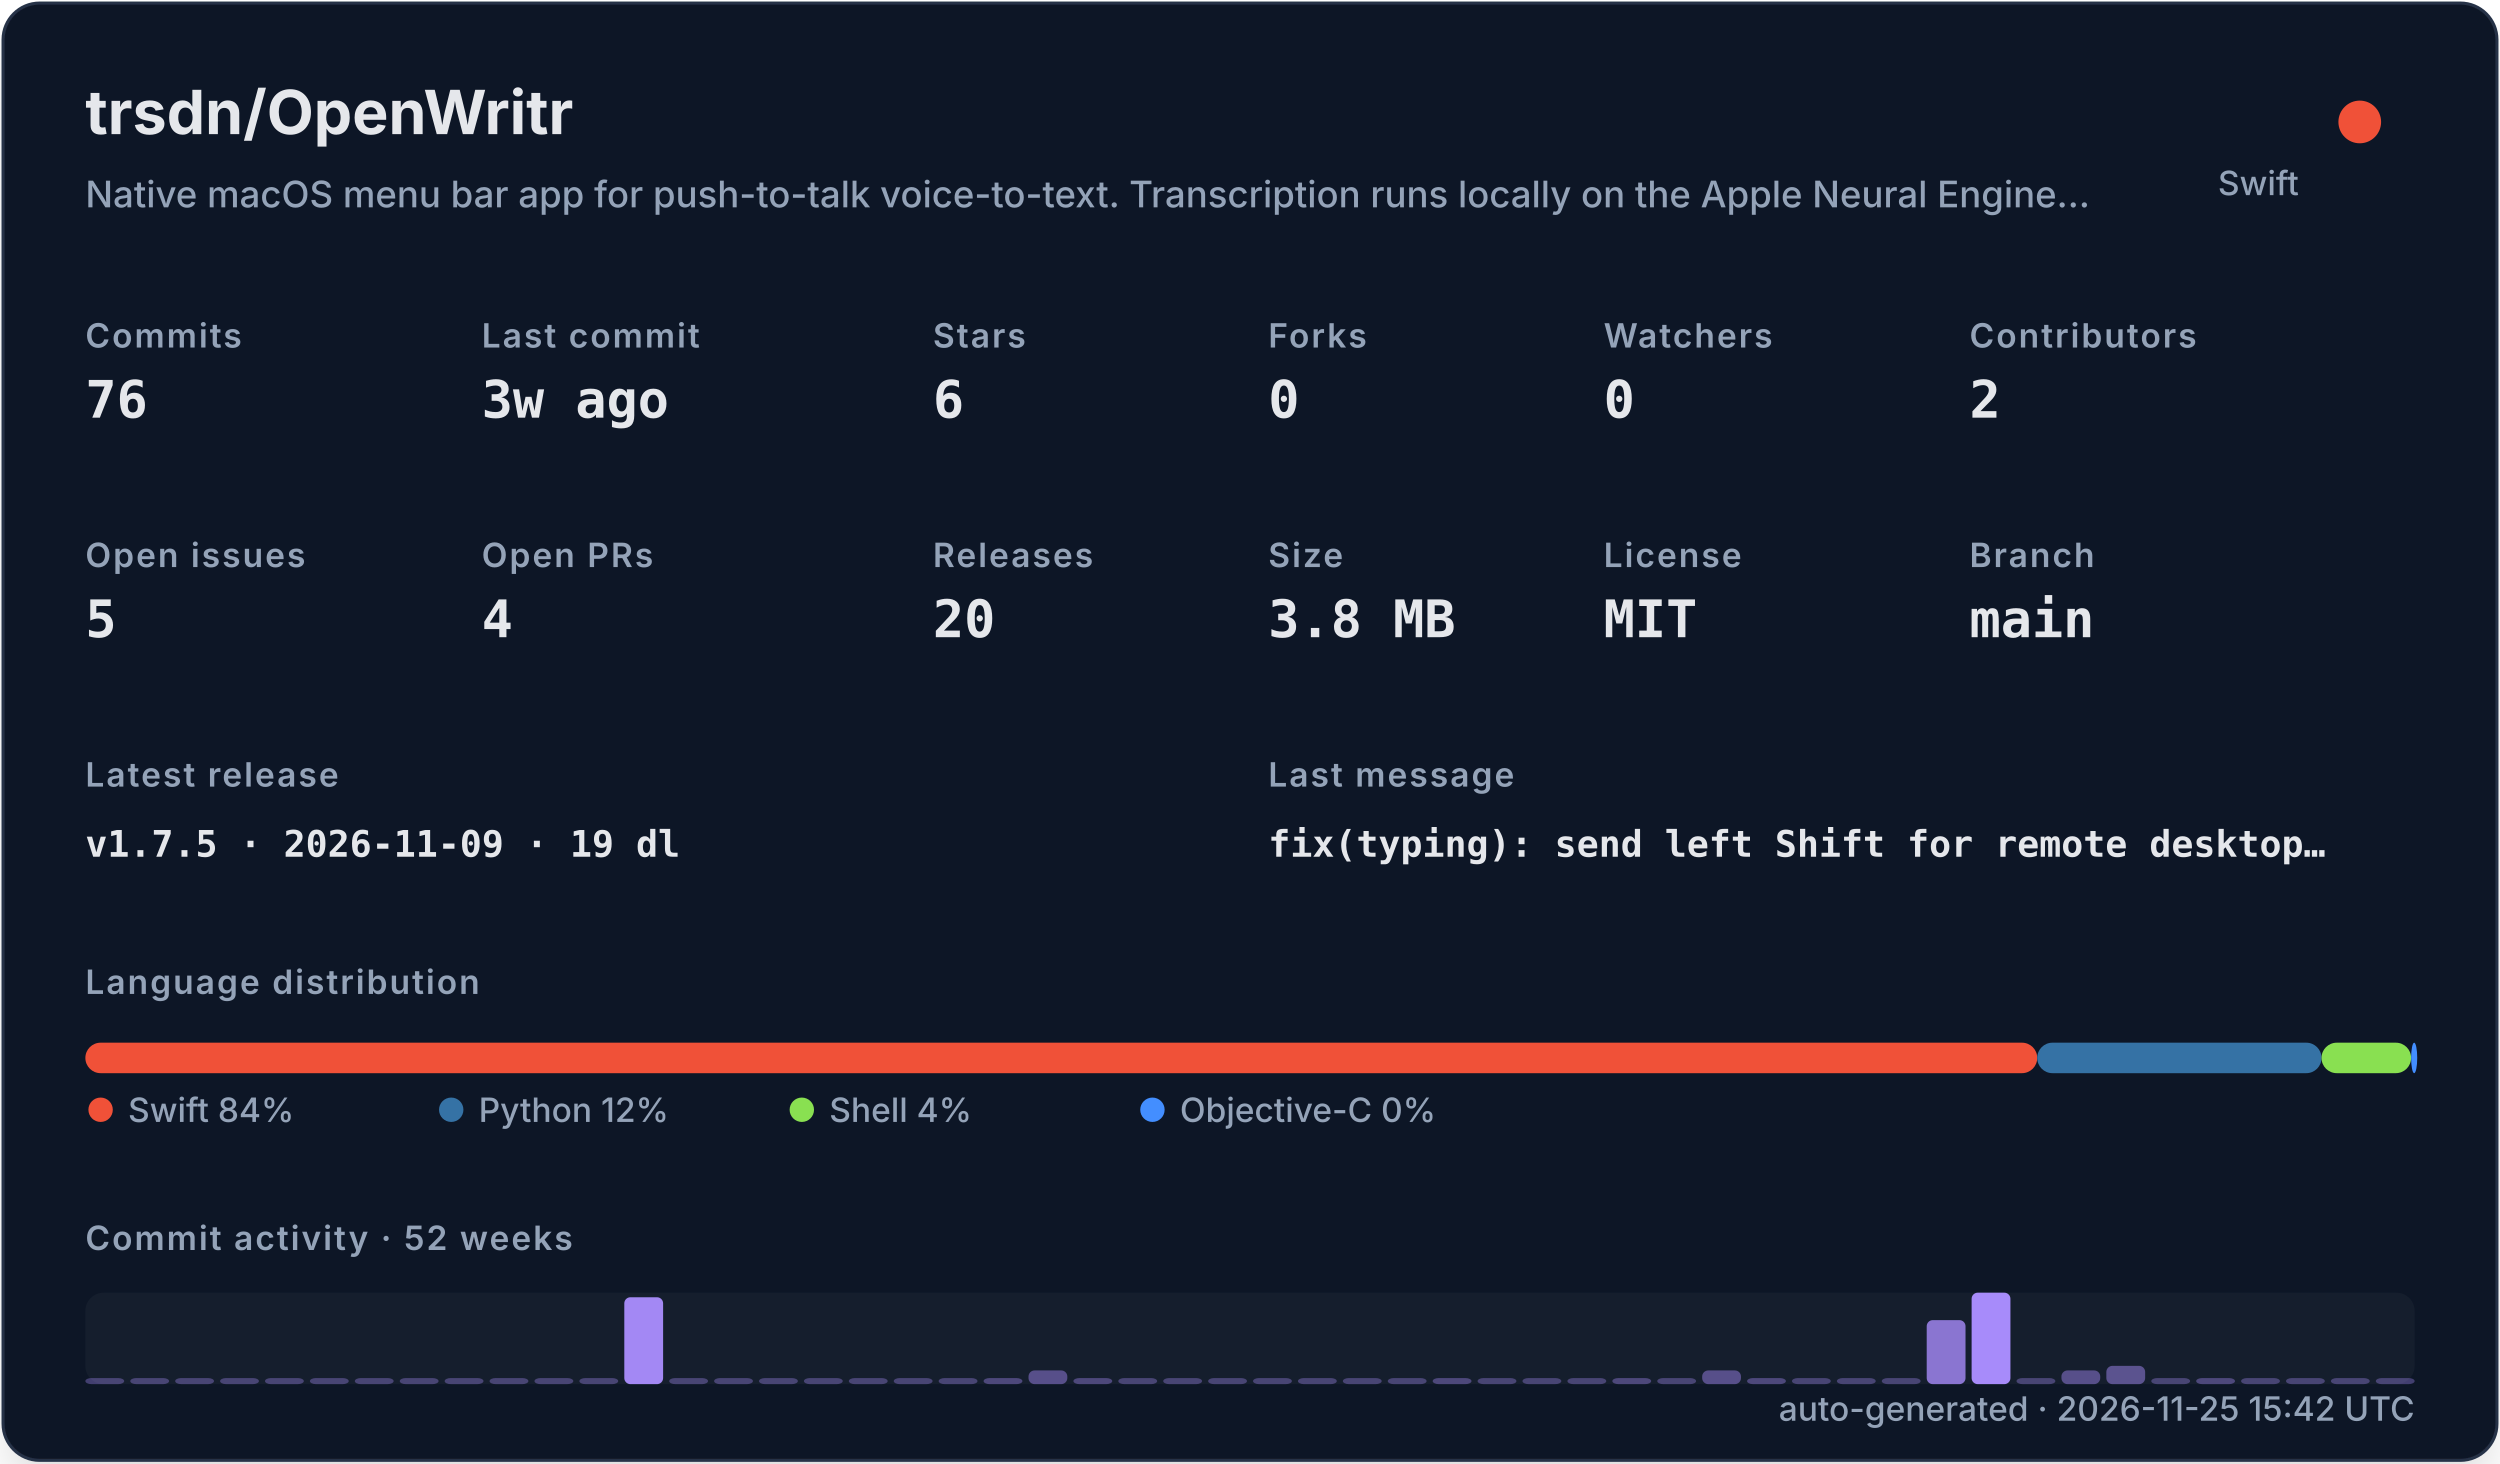
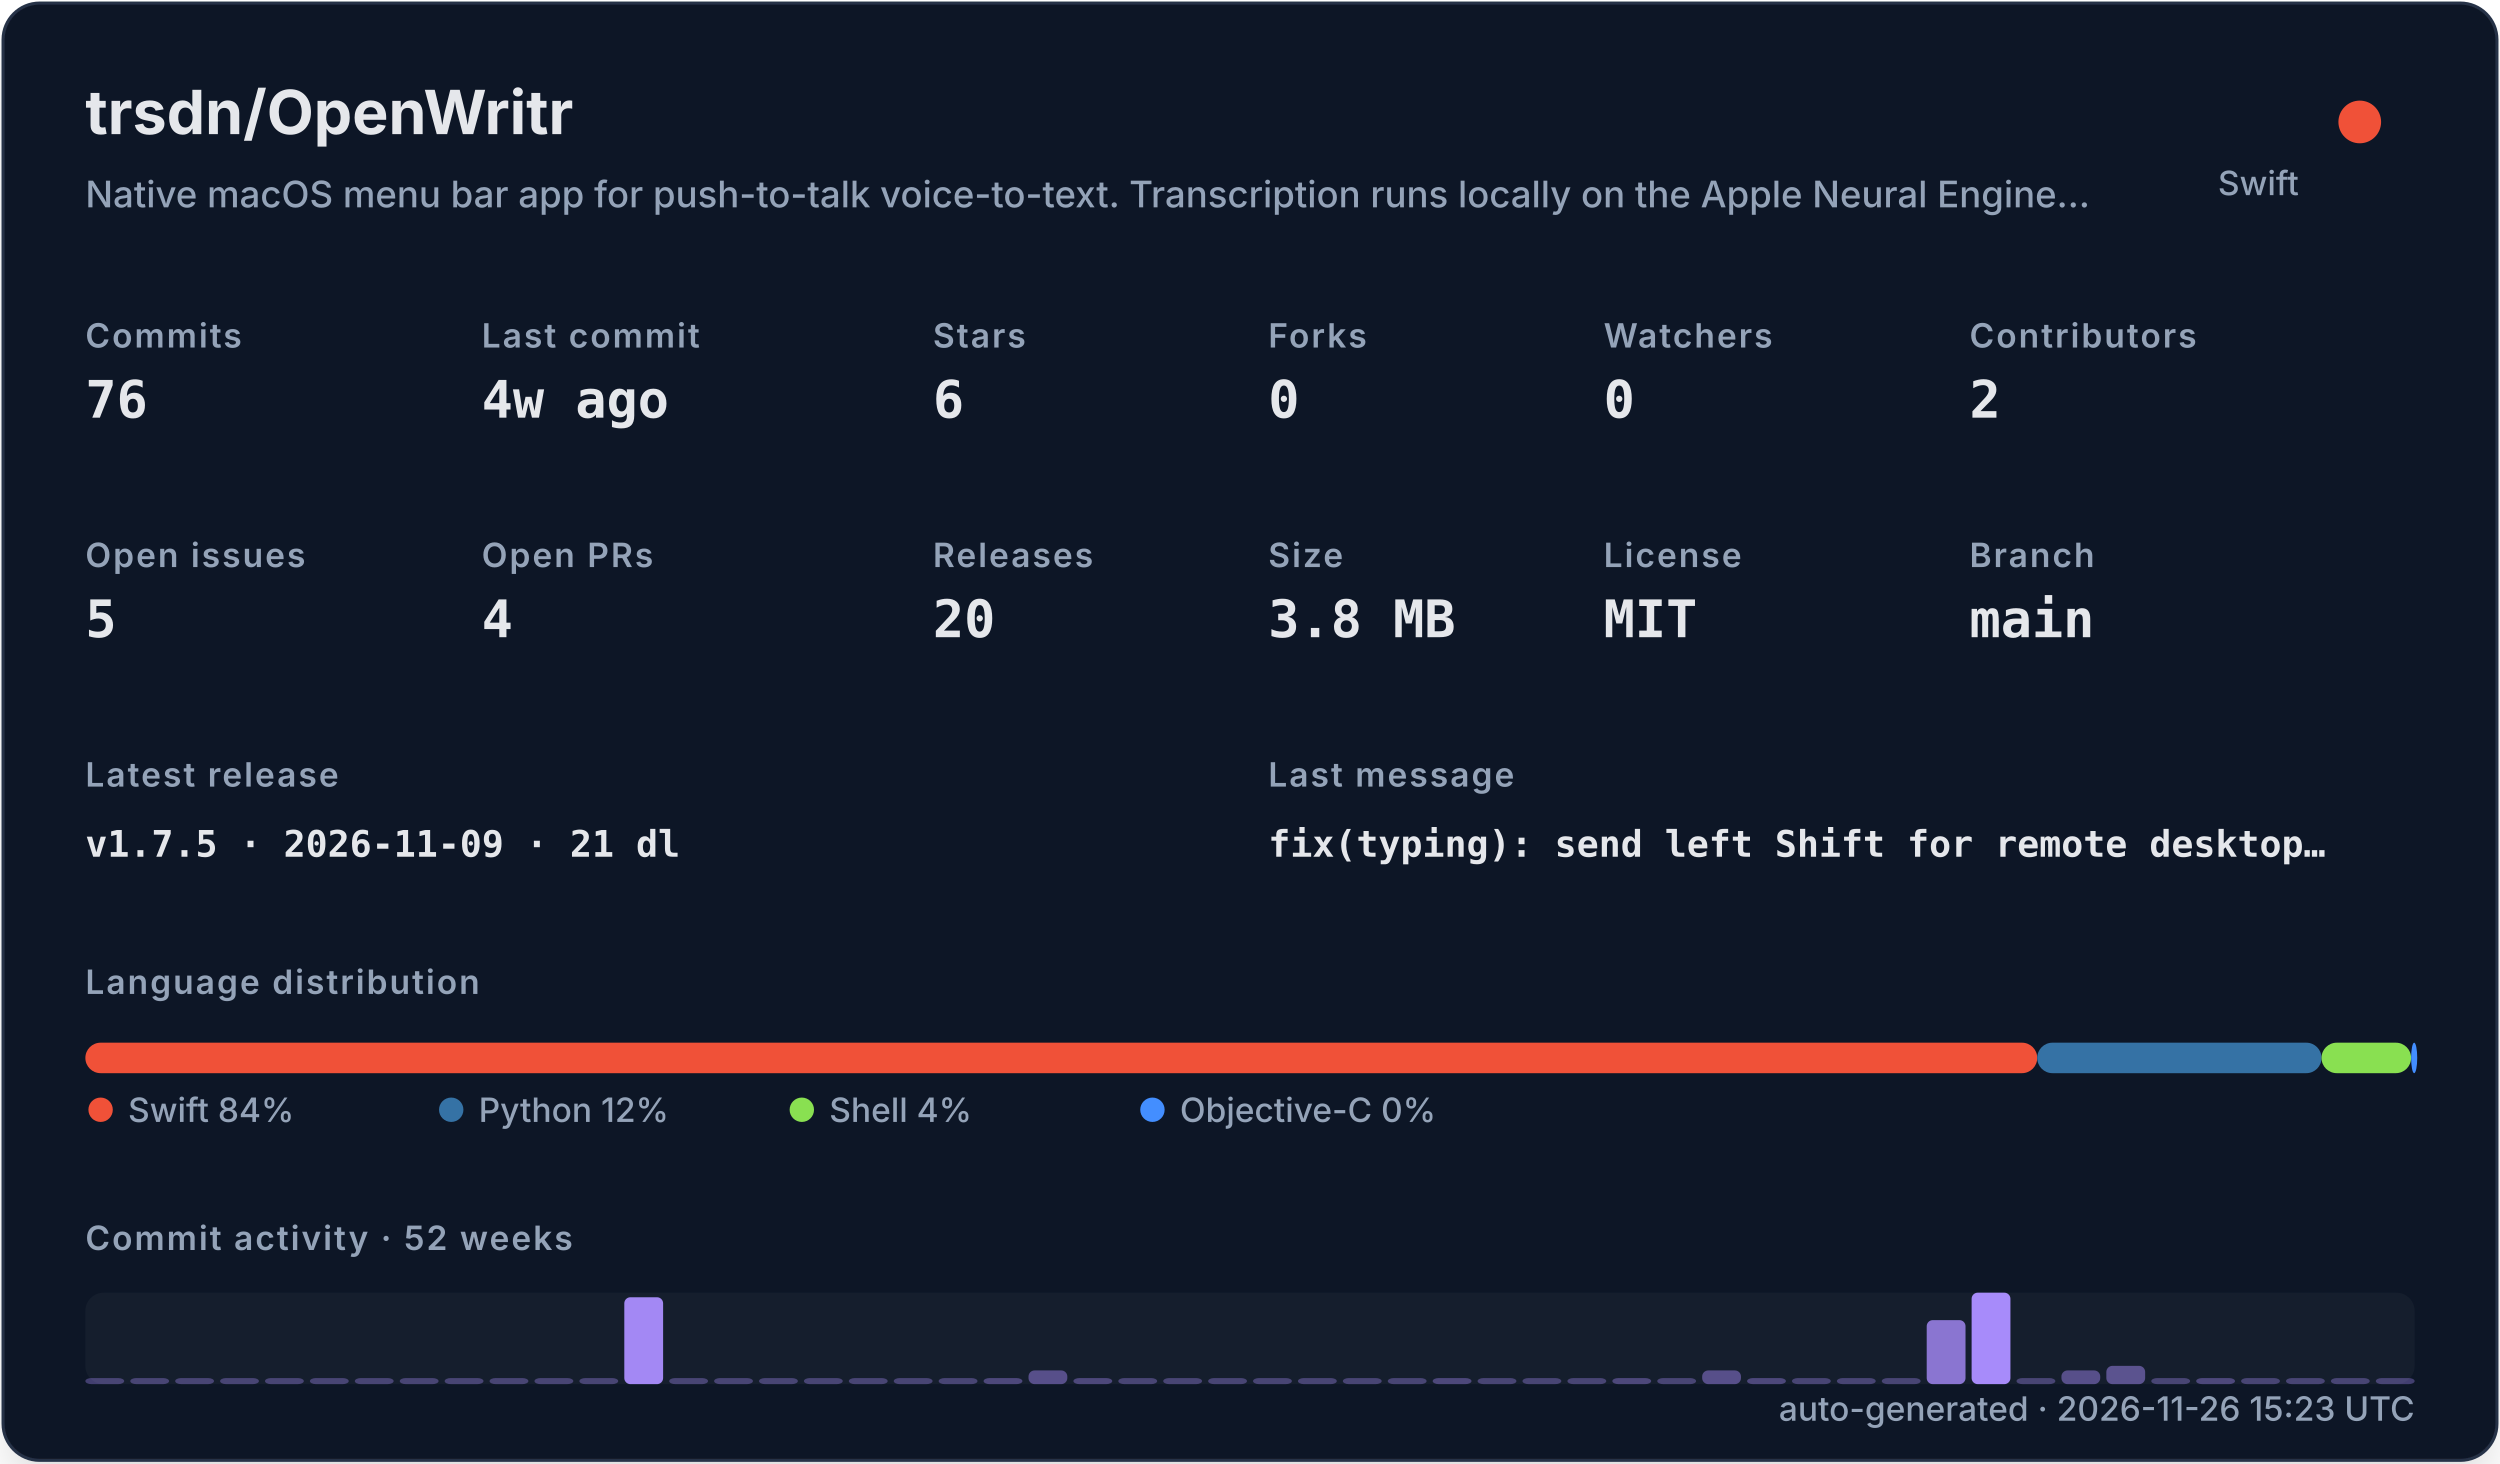
<svg xmlns="http://www.w3.org/2000/svg" width="820" height="480" viewBox="0 0 820 480" role="img">
  <defs>
    <filter id="shadow" x="-10%" y="-10%" width="120%" height="120%">
      <feDropShadow dx="0" dy="8" stdDeviation="10" flood-color="#000000" flood-opacity="0.16" />
    </filter>
    <style>
    .title { font: 700 20px -apple-system,BlinkMacSystemFont,"Segoe UI",sans-serif; fill: #e5e7eb; }
    .subtitle { font: 500 12px -apple-system,BlinkMacSystemFont,"Segoe UI",sans-serif; fill: #94a3b8; }
    .label { font: 600 11px -apple-system,BlinkMacSystemFont,"Segoe UI",sans-serif; fill: #94a3b8; text-transform: uppercase; letter-spacing: .06em; }
    .value { font: 700 17px ui-monospace,SFMono-Regular,Menlo,monospace; fill: #e5e7eb; }
    .small { font: 500 11px -apple-system,BlinkMacSystemFont,"Segoe UI",sans-serif; fill: #94a3b8; }
    .tiny { font: 500 10px -apple-system,BlinkMacSystemFont,"Segoe UI",sans-serif; fill: #94a3b8; }
    .mono { font: 650 12px ui-monospace,SFMono-Regular,Menlo,monospace; fill: #e5e7eb; }
  </style>
  </defs>
  <rect x="1" y="1" width="818" height="478" rx="12" fill="#111827" stroke="#263247" filter="url(#shadow)" />
  <text x="28" y="44" class="title">trsdn/OpenWritr</text>
  <text x="28" y="68" class="subtitle">Native macOS menu bar app for push-to-talk voice-to-text. Transcription runs locally on the Apple Neural Engine…</text>
  <circle cx="774" cy="40" r="7" fill="#F05138" />
  <text x="754" y="64" text-anchor="end" class="small">Swift</text>
  <text x="28" y="114" class="label">Commits</text>
  <text x="28" y="137" class="value">76</text>
  <text x="158" y="114" class="label">Last commit</text>
-   <text x="158" y="137" class="value">3w ago</text>
+   <text x="158" y="137" class="value">4w ago</text>
  <text x="306" y="114" class="label">Stars</text>
  <text x="306" y="137" class="value">6</text>
  <text x="416" y="114" class="label">Forks</text>
  <text x="416" y="137" class="value">0</text>
  <text x="526" y="114" class="label">Watchers</text>
  <text x="526" y="137" class="value">0</text>
  <text x="646" y="114" class="label">Contributors</text>
  <text x="646" y="137" class="value">2</text>
  <text x="28" y="186" class="label">Open issues</text>
  <text x="28" y="209" class="value">5</text>
  <text x="158" y="186" class="label">Open PRs</text>
  <text x="158" y="209" class="value">4</text>
  <text x="306" y="186" class="label">Releases</text>
  <text x="306" y="209" class="value">20</text>
  <text x="416" y="186" class="label">Size</text>
  <text x="416" y="209" class="value">3.8 MB</text>
  <text x="526" y="186" class="label">License</text>
  <text x="526" y="209" class="value">MIT</text>
  <text x="646" y="186" class="label">Branch</text>
  <text x="646" y="209" class="value">main</text>
  <text x="28" y="258" class="label">Latest release</text>
-   <text x="28" y="281" class="mono">v1.7.5 · 2026-11-09 · 19 dl</text>
+   <text x="28" y="281" class="mono">v1.7.5 · 2026-11-09 · 21 dl</text>
  <text x="416" y="258" class="label">Last message</text>
  <text x="416" y="281" class="mono">fix(typing): send left Shift for remote desktop…</text>
  <text x="28" y="326" class="label">Language distribution</text>
  <rect x="28.00" y="342" width="640.21" height="10" rx="5" fill="#F05138" />
  <rect x="668.21" y="342" width="93.25" height="10" rx="5" fill="#3572A5" />
  <rect x="761.46" y="342" width="29.38" height="10" rx="5" fill="#89e051" />
  <rect x="790.85" y="342" width="2.00" height="10" rx="5" fill="#438eff" />
  <circle cx="33" cy="364" r="4" fill="#F05138" />
  <text x="42" y="368" class="small">Swift 84%</text>
  <circle cx="148" cy="364" r="4" fill="#3572A5" />
  <text x="157" y="368" class="small">Python 12%</text>
  <circle cx="263" cy="364" r="4" fill="#89e051" />
  <text x="272" y="368" class="small">Shell 4%</text>
  <circle cx="378" cy="364" r="4" fill="#438eff" />
  <text x="387" y="368" class="small">Objective-C 0%</text>
  <text x="28" y="410" class="label">Commit activity · 52 weeks</text>
  <rect x="28" y="424" width="764" height="30" rx="6" fill="#1f2937" opacity=".42" />
  <rect x="28.00" y="452.00" width="12.73" height="2.00" rx="2" fill="#a78bfa" opacity="0.35" />
  <rect x="42.73" y="452.00" width="12.73" height="2.00" rx="2" fill="#a78bfa" opacity="0.35" />
  <rect x="57.46" y="452.00" width="12.73" height="2.00" rx="2" fill="#a78bfa" opacity="0.35" />
  <rect x="72.19" y="452.00" width="12.73" height="2.00" rx="2" fill="#a78bfa" opacity="0.35" />
  <rect x="86.92" y="452.00" width="12.73" height="2.00" rx="2" fill="#a78bfa" opacity="0.35" />
  <rect x="101.65" y="452.00" width="12.73" height="2.00" rx="2" fill="#a78bfa" opacity="0.35" />
  <rect x="116.38" y="452.00" width="12.73" height="2.00" rx="2" fill="#a78bfa" opacity="0.35" />
  <rect x="131.12" y="452.00" width="12.73" height="2.00" rx="2" fill="#a78bfa" opacity="0.35" />
  <rect x="145.85" y="452.00" width="12.73" height="2.00" rx="2" fill="#a78bfa" opacity="0.35" />
  <rect x="160.58" y="452.00" width="12.73" height="2.00" rx="2" fill="#a78bfa" opacity="0.35" />
  <rect x="175.31" y="452.00" width="12.73" height="2.00" rx="2" fill="#a78bfa" opacity="0.35" />
  <rect x="190.04" y="452.00" width="12.73" height="2.00" rx="2" fill="#a78bfa" opacity="0.35" />
  <rect x="204.77" y="425.50" width="12.73" height="28.50" rx="2" fill="#a78bfa" opacity="0.97" />
  <rect x="219.50" y="452.00" width="12.73" height="2.00" rx="2" fill="#a78bfa" opacity="0.35" />
  <rect x="234.23" y="452.00" width="12.73" height="2.00" rx="2" fill="#a78bfa" opacity="0.35" />
  <rect x="248.96" y="452.00" width="12.73" height="2.00" rx="2" fill="#a78bfa" opacity="0.35" />
  <rect x="263.69" y="452.00" width="12.73" height="2.00" rx="2" fill="#a78bfa" opacity="0.35" />
  <rect x="278.42" y="452.00" width="12.73" height="2.00" rx="2" fill="#a78bfa" opacity="0.35" />
  <rect x="293.15" y="452.00" width="12.73" height="2.00" rx="2" fill="#a78bfa" opacity="0.35" />
  <rect x="307.88" y="452.00" width="12.73" height="2.00" rx="2" fill="#a78bfa" opacity="0.35" />
  <rect x="322.62" y="452.00" width="12.73" height="2.00" rx="2" fill="#a78bfa" opacity="0.38" />
  <rect x="337.35" y="449.50" width="12.73" height="4.50" rx="2" fill="#a78bfa" opacity="0.45" />
  <rect x="352.08" y="452.00" width="12.73" height="2.00" rx="2" fill="#a78bfa" opacity="0.38" />
  <rect x="366.81" y="452.00" width="12.73" height="2.00" rx="2" fill="#a78bfa" opacity="0.35" />
  <rect x="381.54" y="452.00" width="12.73" height="2.00" rx="2" fill="#a78bfa" opacity="0.35" />
  <rect x="396.27" y="452.00" width="12.73" height="2.00" rx="2" fill="#a78bfa" opacity="0.35" />
  <rect x="411.00" y="452.00" width="12.73" height="2.00" rx="2" fill="#a78bfa" opacity="0.35" />
  <rect x="425.73" y="452.00" width="12.73" height="2.00" rx="2" fill="#a78bfa" opacity="0.35" />
  <rect x="440.46" y="452.00" width="12.73" height="2.00" rx="2" fill="#a78bfa" opacity="0.35" />
  <rect x="455.19" y="452.00" width="12.73" height="2.00" rx="2" fill="#a78bfa" opacity="0.35" />
  <rect x="469.92" y="452.00" width="12.73" height="2.00" rx="2" fill="#a78bfa" opacity="0.38" />
  <rect x="484.65" y="452.00" width="12.73" height="2.00" rx="2" fill="#a78bfa" opacity="0.35" />
  <rect x="499.38" y="452.00" width="12.73" height="2.00" rx="2" fill="#a78bfa" opacity="0.35" />
  <rect x="514.12" y="452.00" width="12.73" height="2.00" rx="2" fill="#a78bfa" opacity="0.35" />
  <rect x="528.85" y="452.00" width="12.73" height="2.00" rx="2" fill="#a78bfa" opacity="0.38" />
  <rect x="543.58" y="452.00" width="12.73" height="2.00" rx="2" fill="#a78bfa" opacity="0.35" />
  <rect x="558.31" y="449.50" width="12.73" height="4.50" rx="2" fill="#a78bfa" opacity="0.45" />
  <rect x="573.04" y="452.00" width="12.73" height="2.00" rx="2" fill="#a78bfa" opacity="0.38" />
  <rect x="587.77" y="452.00" width="12.73" height="2.00" rx="2" fill="#a78bfa" opacity="0.35" />
  <rect x="602.50" y="452.00" width="12.73" height="2.00" rx="2" fill="#a78bfa" opacity="0.35" />
  <rect x="617.23" y="452.00" width="12.73" height="2.00" rx="2" fill="#a78bfa" opacity="0.35" />
  <rect x="631.96" y="433.00" width="12.73" height="21.00" rx="2" fill="#a78bfa" opacity="0.80" />
  <rect x="646.69" y="424.00" width="12.73" height="30.00" rx="2" fill="#a78bfa" opacity="1.00" />
  <rect x="661.42" y="452.00" width="12.73" height="2.00" rx="2" fill="#a78bfa" opacity="0.35" />
  <rect x="676.15" y="449.50" width="12.73" height="4.50" rx="2" fill="#a78bfa" opacity="0.45" />
  <rect x="690.88" y="448.00" width="12.73" height="6.00" rx="2" fill="#a78bfa" opacity="0.48" />
  <rect x="705.62" y="452.00" width="12.73" height="2.00" rx="2" fill="#a78bfa" opacity="0.35" />
  <rect x="720.35" y="452.00" width="12.73" height="2.00" rx="2" fill="#a78bfa" opacity="0.38" />
  <rect x="735.08" y="452.00" width="12.73" height="2.00" rx="2" fill="#a78bfa" opacity="0.35" />
  <rect x="749.81" y="452.00" width="12.73" height="2.00" rx="2" fill="#a78bfa" opacity="0.35" />
  <rect x="764.54" y="452.00" width="12.73" height="2.00" rx="2" fill="#a78bfa" opacity="0.35" />
  <rect x="779.27" y="452.00" width="12.73" height="2.00" rx="2" fill="#a78bfa" opacity="0.35" />
-   <text x="792" y="466" text-anchor="end" class="small">auto-generated · 2026-11-25 15:42 UTC</text>
+   <text x="792" y="466" text-anchor="end" class="small">auto-generated · 2026-11-26 15:23 UTC</text>
</svg>
